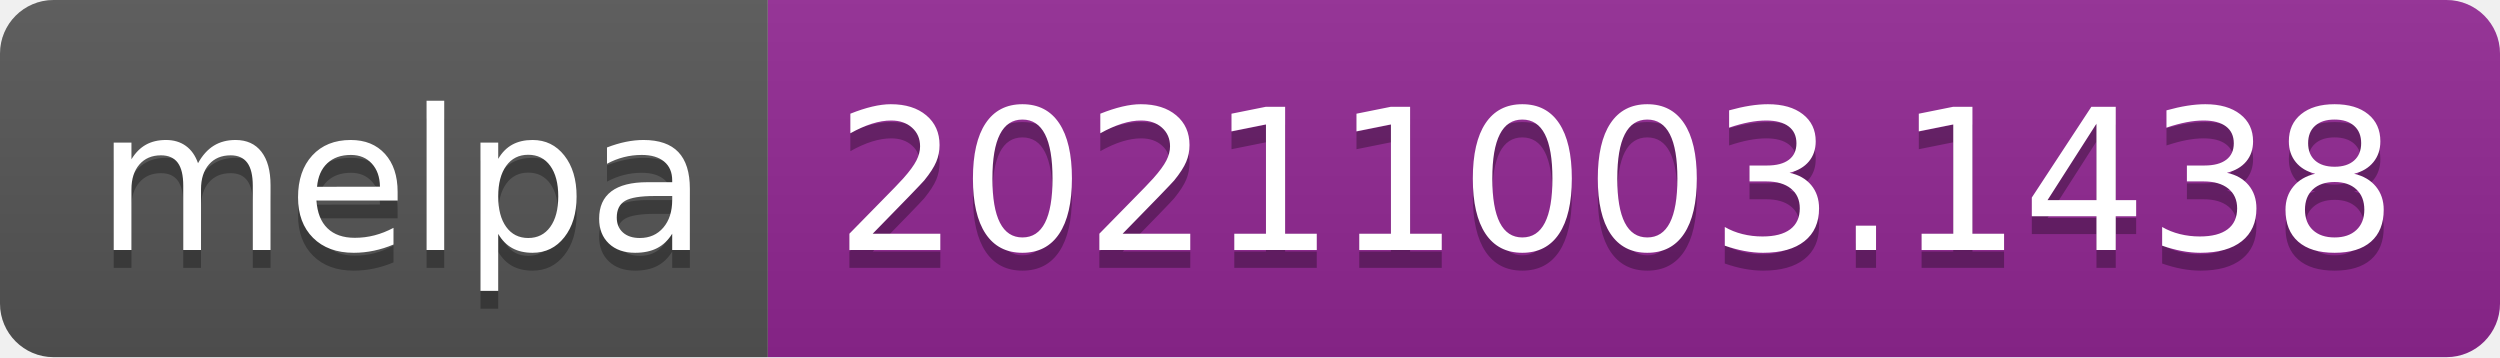
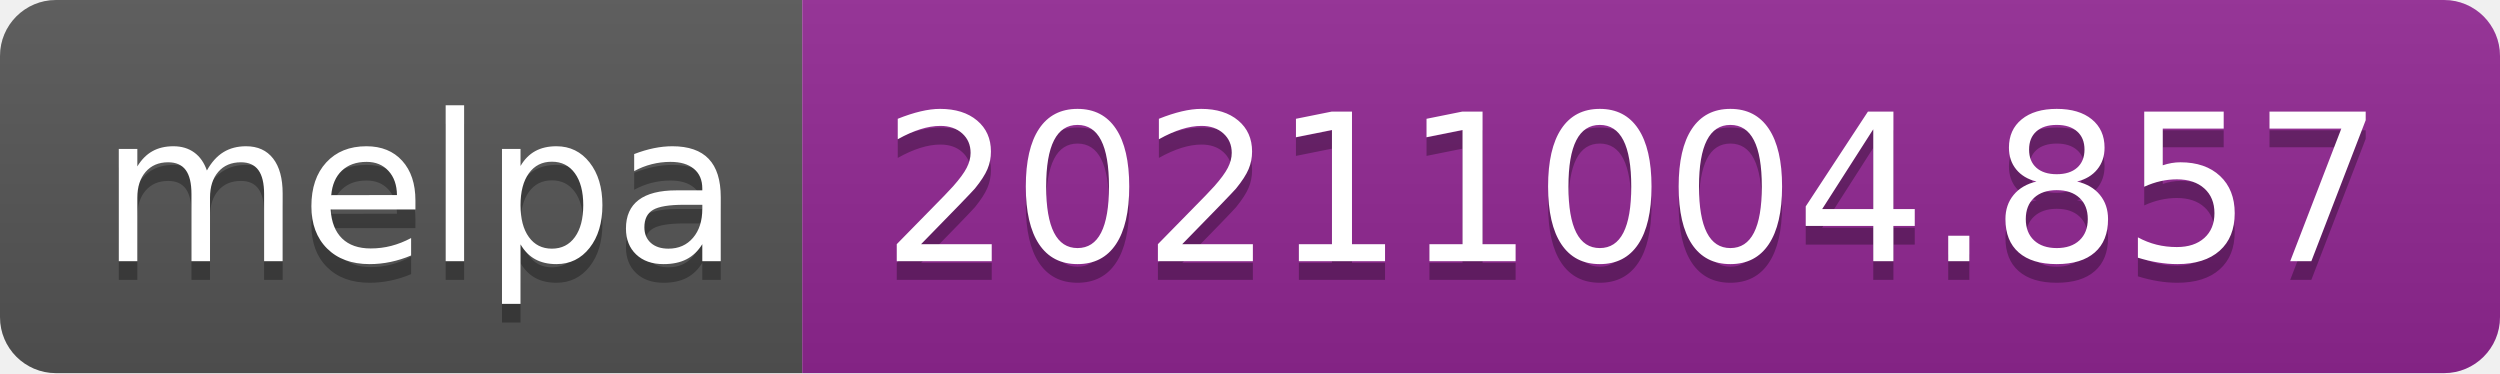
- <svg xmlns="http://www.w3.org/2000/svg" width="140" height="20" role="img" aria-label="melpa: 20211003.1438">
+ <svg xmlns="http://www.w3.org/2000/svg" width="134" height="20" role="img" aria-label="melpa: 20211004.857">
  <linearGradient id="s" x2="0" y2="100%">
    <stop offset="0" stop-color="#bbb" stop-opacity=".1" />
    <stop offset="1" stop-opacity=".1" />
  </linearGradient>
  <clipPath id="r">
-     <rect width="140" height="20" rx="3" fill="#fff" />
+     <rect width="134" height="20" rx="3" fill="#fff" />
  </clipPath>
  <g clip-path="url(#r)">
    <rect width="43" height="20" fill="#555" />
-     <rect x="43" width="97" height="20" fill="#922793" />
-     <rect width="140" height="20" fill="url(#s)" />
+     <rect x="43" width="91" height="20" fill="#922793" />
+     <rect width="134" height="20" fill="url(#s)" />
  </g>
  <g fill="#fff" text-anchor="middle" font-family="Verdana,Geneva,DejaVu Sans,sans-serif" text-rendering="geometricPrecision" font-size="110">
    <text aria-hidden="true" x="225" y="150" fill="#010101" fill-opacity=".3" transform="scale(.1)" textLength="330">melpa</text>
    <text x="225" y="140" transform="scale(.1)" fill="#fff" textLength="330">melpa</text>
-     <text aria-hidden="true" x="905" y="150" fill="#010101" fill-opacity=".3" transform="scale(.1)" textLength="870">20211003.1438</text>
-     <text x="905" y="140" transform="scale(.1)" fill="#fff" textLength="870">20211003.1438</text>
+     <text aria-hidden="true" x="875" y="150" fill="#010101" fill-opacity=".3" transform="scale(.1)" textLength="810">20211004.857</text>
+     <text x="875" y="140" transform="scale(.1)" fill="#fff" textLength="810">20211004.857</text>
  </g>
</svg>
